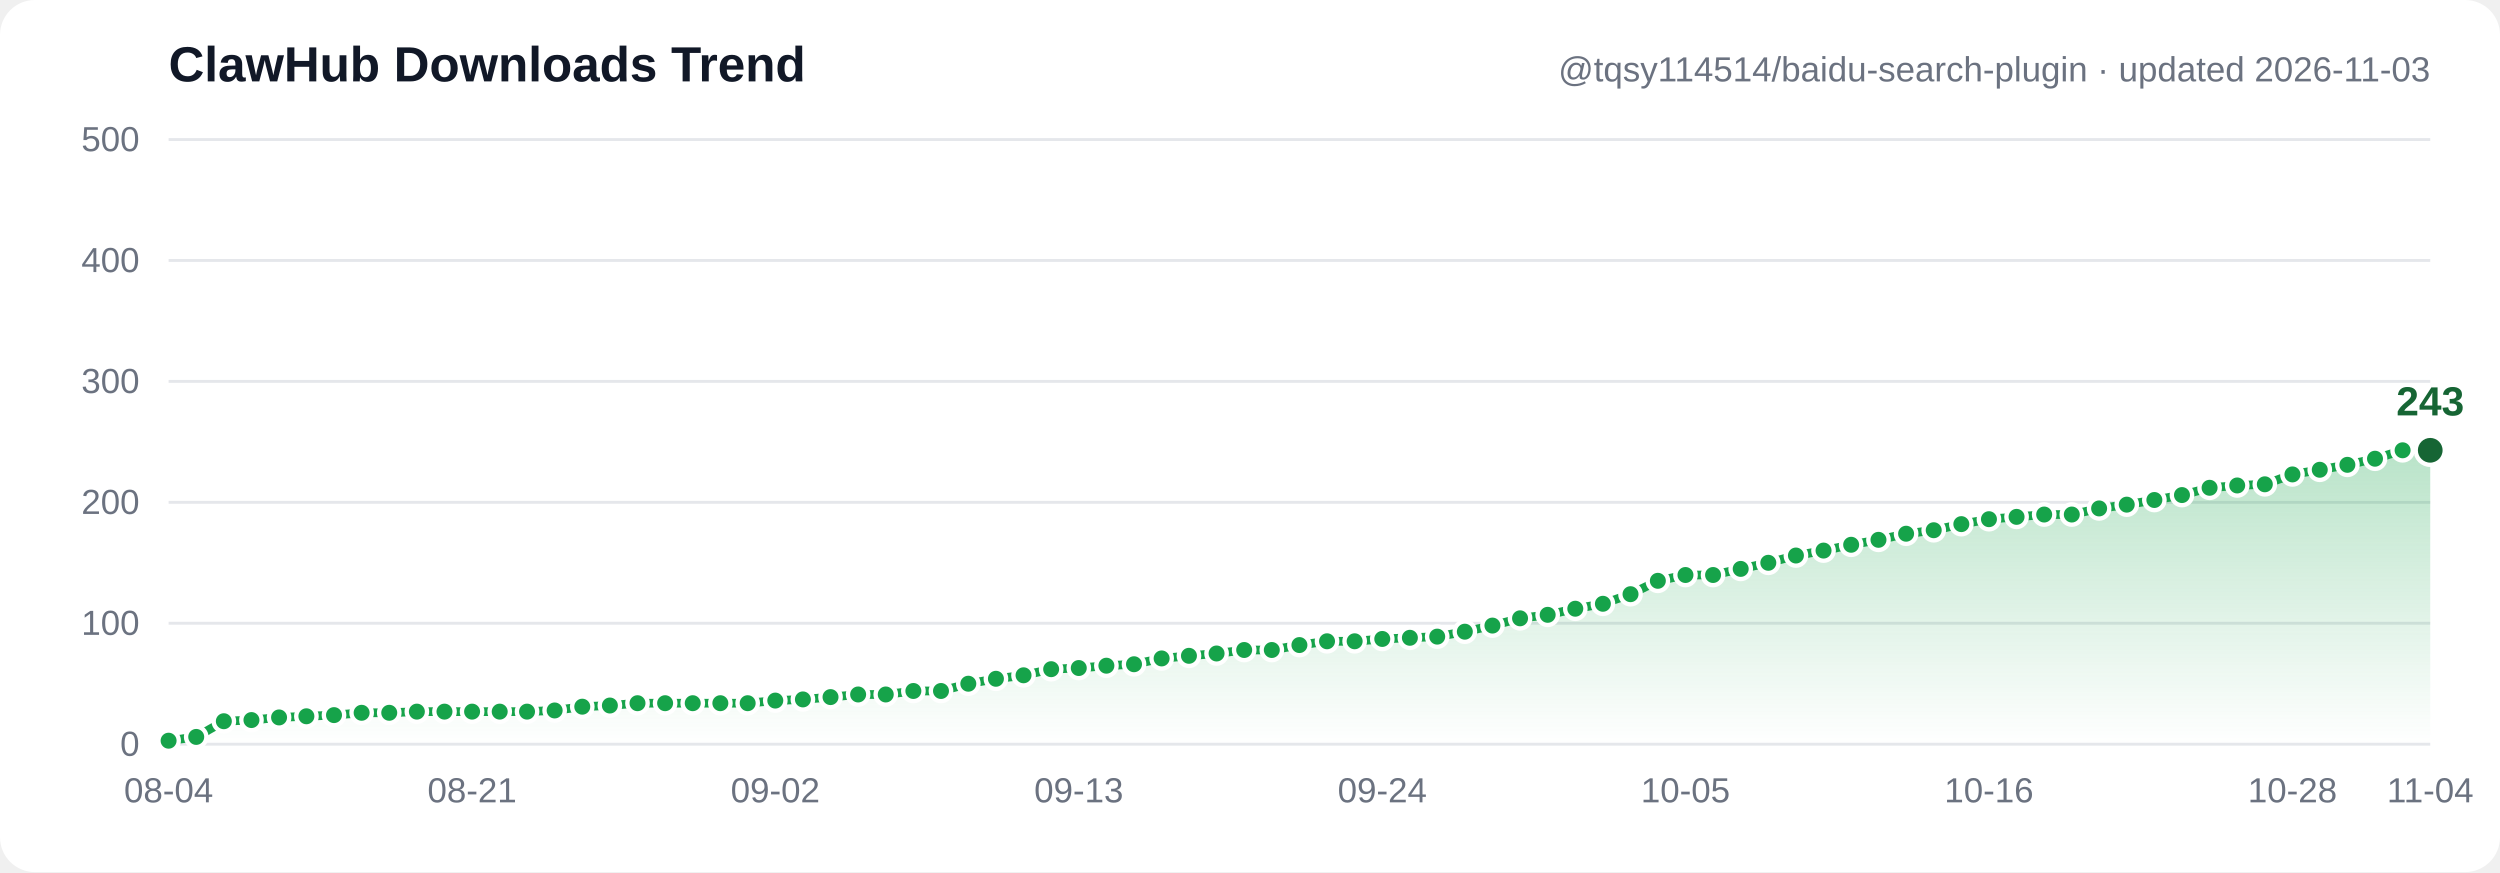
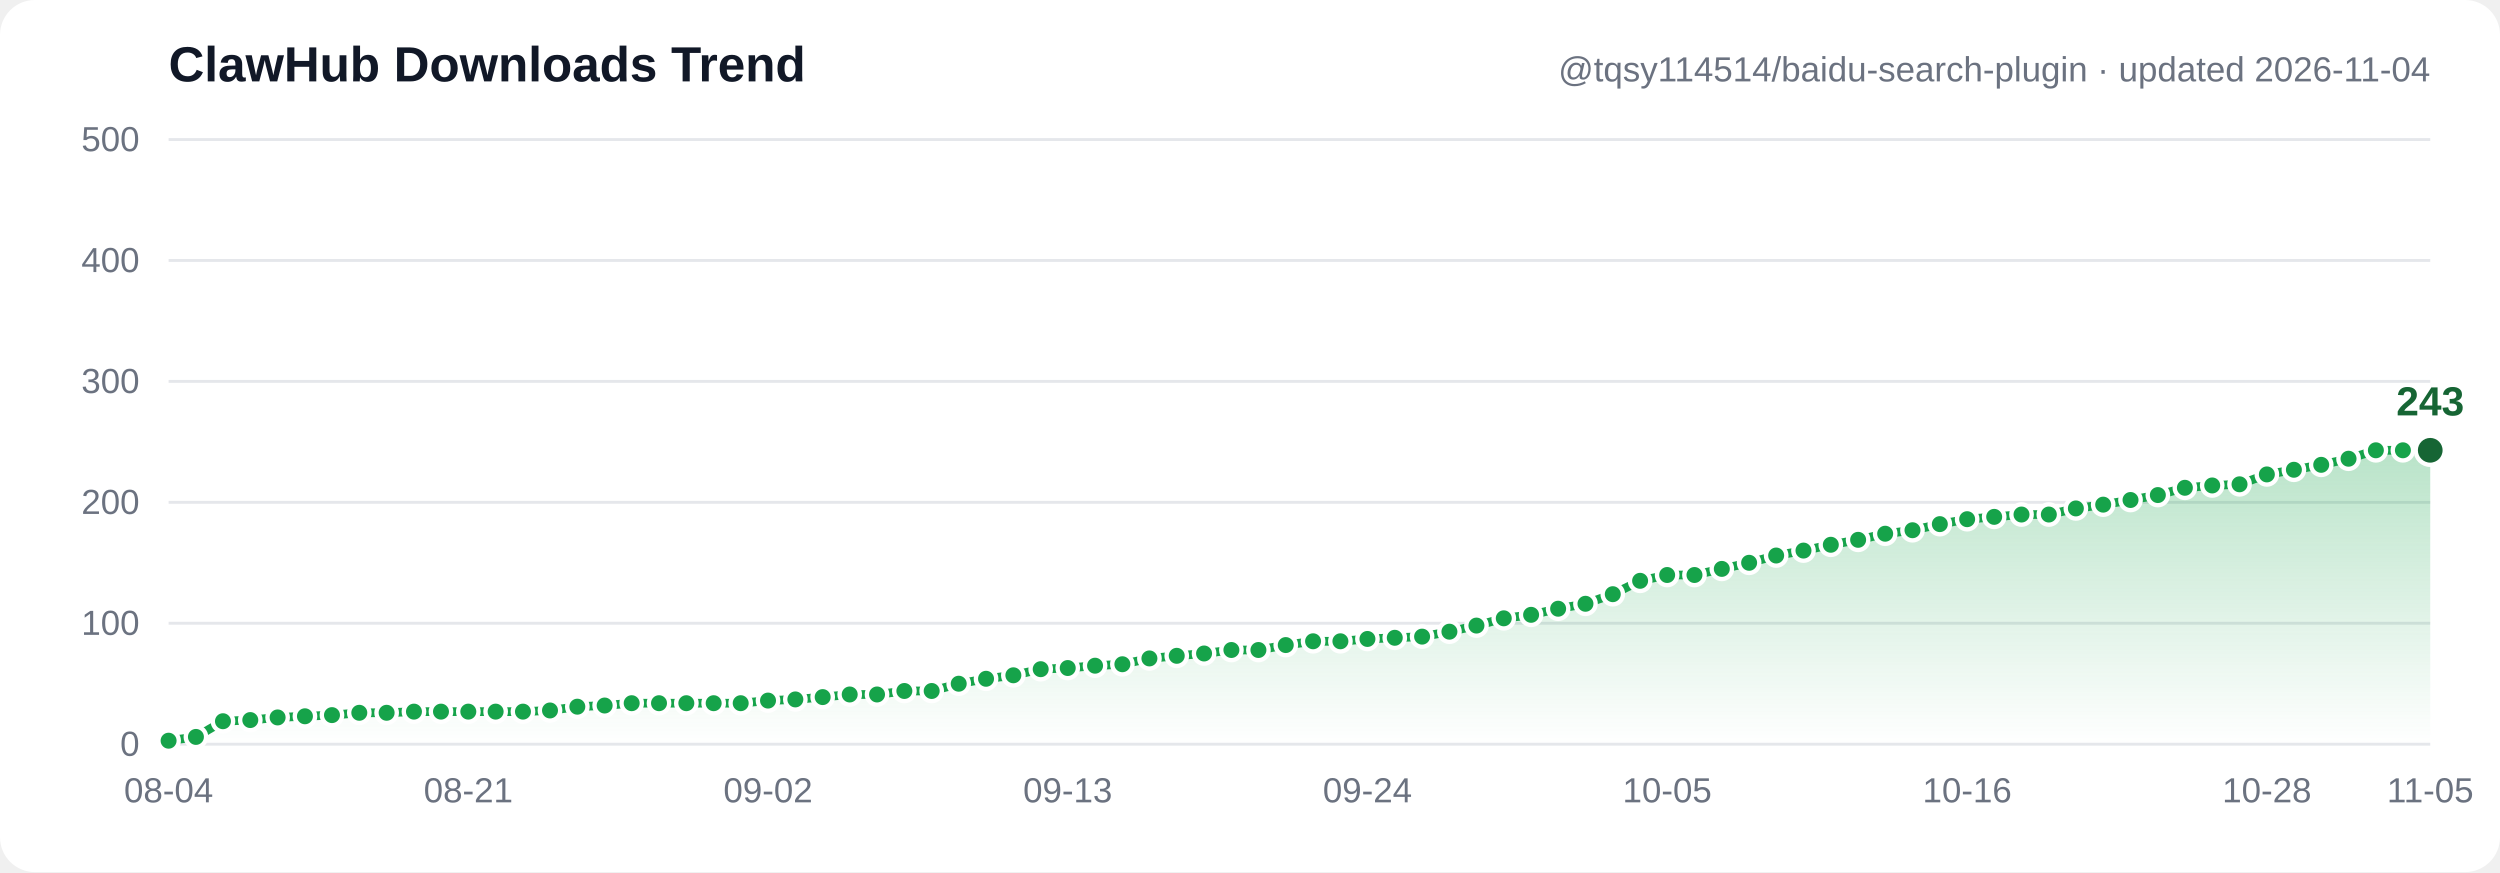
- <svg xmlns="http://www.w3.org/2000/svg" width="860" height="300" viewBox="0 0 860 300" font-family="Segoe UI, Arial, sans-serif" role="img" aria-label="ClawHub downloads trend: 3, 6, 19, 20, 22, 23, 24, 26, 26, 27, 27, 27, 27, 27, 28, 31, 32, 34, 34, 34, 34, 34, 36, 37, 39, 41, 41, 44, 44, 50, 54, 57, 62, 63, 65, 66, 71, 73, 75, 78, 78, 82, 85, 85, 87, 88, 89, 93, 98, 104, 107, 112, 116, 124, 135, 140, 140, 145, 150, 156, 160, 165, 169, 174, 177, 182, 186, 188, 190, 190, 195, 198, 202, 206, 212, 214, 215, 223, 227, 231, 236, 243, 243">
+ <svg xmlns="http://www.w3.org/2000/svg" width="860" height="300" viewBox="0 0 860 300" font-family="Segoe UI, Arial, sans-serif" role="img" aria-label="ClawHub downloads trend: 3, 6, 19, 20, 22, 23, 24, 26, 26, 27, 27, 27, 27, 27, 28, 31, 32, 34, 34, 34, 34, 34, 36, 37, 39, 41, 41, 44, 44, 50, 54, 57, 62, 63, 65, 66, 71, 73, 75, 78, 78, 82, 85, 85, 87, 88, 89, 93, 98, 104, 107, 112, 116, 124, 135, 140, 140, 145, 150, 156, 160, 165, 169, 174, 177, 182, 186, 188, 190, 190, 195, 198, 202, 206, 212, 214, 215, 223, 227, 231, 236, 243, 243, 243">
  <defs>
    <linearGradient id="grad" x1="0" y1="0" x2="0" y2="1">
      <stop offset="0%" stop-color="#16a34a" stop-opacity="0.30" />
      <stop offset="100%" stop-color="#16a34a" stop-opacity="0" />
    </linearGradient>
  </defs>
  <rect width="860" height="300" fill="#ffffff" rx="12" />
  <line x1="58" y1="256.0" x2="836" y2="256.0" stroke="#e5e7eb" stroke-width="1" />
  <text x="48" y="260.0" text-anchor="end" font-size="12" fill="#6b7280">0</text>
  <line x1="58" y1="214.4" x2="836" y2="214.4" stroke="#e5e7eb" stroke-width="1" />
  <text x="48" y="218.4" text-anchor="end" font-size="12" fill="#6b7280">100</text>
  <line x1="58" y1="172.8" x2="836" y2="172.8" stroke="#e5e7eb" stroke-width="1" />
  <text x="48" y="176.8" text-anchor="end" font-size="12" fill="#6b7280">200</text>
  <line x1="58" y1="131.2" x2="836" y2="131.2" stroke="#e5e7eb" stroke-width="1" />
  <text x="48" y="135.2" text-anchor="end" font-size="12" fill="#6b7280">300</text>
  <line x1="58" y1="89.6" x2="836" y2="89.6" stroke="#e5e7eb" stroke-width="1" />
  <text x="48" y="93.6" text-anchor="end" font-size="12" fill="#6b7280">400</text>
  <line x1="58" y1="48.0" x2="836" y2="48.0" stroke="#e5e7eb" stroke-width="1" />
  <text x="48" y="52.0" text-anchor="end" font-size="12" fill="#6b7280">500</text>
-   <path d="M 58.0,254.8 67.5,253.5 77.0,248.1 86.5,247.7 96.0,246.8 105.4,246.4 114.9,246.0 124.4,245.2 133.9,245.2 143.4,244.8 152.9,244.8 162.4,244.8 171.9,244.8 181.3,244.8 190.8,244.4 200.3,243.1 209.8,242.7 219.3,241.9 228.8,241.9 238.3,241.9 247.8,241.9 257.2,241.9 266.7,241.0 276.2,240.6 285.7,239.8 295.2,238.9 304.7,238.9 314.2,237.7 323.7,237.7 333.1,235.2 342.6,233.5 352.1,232.3 361.6,230.2 371.1,229.8 380.6,229.0 390.1,228.5 399.6,226.5 409.0,225.6 418.5,224.8 428.0,223.6 437.5,223.6 447.0,221.9 456.5,220.6 466.0,220.6 475.5,219.8 485.0,219.4 494.4,219.0 503.9,217.3 513.4,215.2 522.9,212.7 532.4,211.5 541.9,209.4 551.4,207.7 560.9,204.4 570.3,199.8 579.8,197.8 589.3,197.8 598.8,195.7 608.3,193.6 617.8,191.1 627.3,189.4 636.8,187.4 646.2,185.7 655.7,183.6 665.2,182.4 674.7,180.3 684.2,178.6 693.7,177.8 703.2,177.0 712.7,177.0 722.1,174.9 731.6,173.6 741.1,172.0 750.6,170.3 760.1,167.8 769.6,167.0 779.1,166.6 788.6,163.2 798.0,161.6 807.5,159.9 817.0,157.8 826.5,154.9 836.0,154.9 L 836.0,256.0 L 58.0,256.0 Z" fill="url(#grad)" />
-   <polyline points="58.0,254.8 67.5,253.5 77.0,248.1 86.5,247.7 96.0,246.8 105.4,246.4 114.9,246.0 124.4,245.2 133.9,245.2 143.4,244.8 152.9,244.8 162.4,244.8 171.9,244.8 181.3,244.8 190.8,244.4 200.3,243.1 209.8,242.7 219.3,241.9 228.8,241.9 238.3,241.9 247.8,241.9 257.2,241.9 266.7,241.0 276.2,240.6 285.7,239.8 295.2,238.9 304.7,238.9 314.2,237.7 323.7,237.7 333.1,235.2 342.6,233.5 352.1,232.3 361.6,230.2 371.1,229.8 380.6,229.0 390.1,228.5 399.6,226.5 409.0,225.6 418.5,224.8 428.0,223.6 437.5,223.6 447.0,221.9 456.5,220.6 466.0,220.6 475.5,219.8 485.0,219.4 494.4,219.0 503.9,217.3 513.4,215.2 522.9,212.7 532.4,211.5 541.9,209.4 551.4,207.7 560.9,204.4 570.3,199.8 579.8,197.8 589.3,197.8 598.8,195.7 608.3,193.6 617.8,191.1 627.3,189.4 636.8,187.4 646.2,185.7 655.7,183.6 665.2,182.4 674.7,180.3 684.2,178.6 693.7,177.8 703.2,177.0 712.7,177.0 722.1,174.9 731.6,173.6 741.1,172.0 750.6,170.3 760.1,167.8 769.6,167.0 779.1,166.6 788.6,163.2 798.0,161.6 807.5,159.9 817.0,157.8 826.5,154.9 836.0,154.9" fill="none" stroke="#16a34a" stroke-width="3" stroke-linecap="round" stroke-linejoin="round" />
+   <path d="M 58.0,254.8 67.4,253.5 76.7,248.1 86.1,247.7 95.5,246.8 104.9,246.4 114.2,246.0 123.6,245.2 133.0,245.2 142.4,244.8 151.7,244.8 161.1,244.8 170.5,244.8 179.9,244.8 189.2,244.4 198.6,243.1 208.0,242.7 217.3,241.9 226.7,241.9 236.1,241.9 245.5,241.9 254.8,241.9 264.2,241.0 273.6,240.6 283.0,239.8 292.3,238.9 301.7,238.9 311.1,237.7 320.5,237.7 329.8,235.2 339.2,233.5 348.6,232.3 358.0,230.2 367.3,229.8 376.7,229.0 386.1,228.5 395.4,226.5 404.8,225.6 414.2,224.8 423.6,223.6 432.9,223.6 442.3,221.9 451.7,220.6 461.1,220.6 470.4,219.8 479.8,219.4 489.2,219.0 498.6,217.3 507.9,215.2 517.3,212.7 526.7,211.5 536.0,209.4 545.4,207.7 554.8,204.4 564.2,199.8 573.5,197.8 582.9,197.8 592.3,195.7 601.7,193.6 611.0,191.1 620.4,189.4 629.8,187.4 639.2,185.7 648.5,183.6 657.9,182.4 667.3,180.3 676.7,178.6 686.0,177.8 695.4,177.0 704.8,177.0 714.1,174.9 723.5,173.6 732.9,172.0 742.3,170.3 751.6,167.8 761.0,167.0 770.4,166.6 779.8,163.2 789.1,161.6 798.5,159.9 807.9,157.8 817.3,154.9 826.6,154.9 836.0,154.9 L 836.0,256.0 L 58.0,256.0 Z" fill="url(#grad)" />
+   <polyline points="58.0,254.8 67.4,253.5 76.7,248.1 86.1,247.7 95.5,246.8 104.9,246.4 114.2,246.0 123.6,245.2 133.0,245.2 142.4,244.8 151.7,244.8 161.1,244.8 170.5,244.8 179.9,244.8 189.2,244.4 198.6,243.1 208.0,242.7 217.3,241.9 226.7,241.9 236.1,241.9 245.5,241.9 254.8,241.9 264.2,241.0 273.6,240.6 283.0,239.8 292.3,238.9 301.7,238.9 311.1,237.7 320.5,237.7 329.8,235.2 339.2,233.5 348.6,232.3 358.0,230.2 367.3,229.8 376.7,229.0 386.1,228.5 395.4,226.5 404.8,225.6 414.2,224.8 423.6,223.6 432.9,223.6 442.3,221.9 451.7,220.6 461.1,220.6 470.4,219.8 479.8,219.4 489.2,219.0 498.6,217.3 507.9,215.2 517.3,212.7 526.7,211.5 536.0,209.4 545.4,207.7 554.8,204.4 564.2,199.8 573.5,197.8 582.9,197.8 592.3,195.7 601.7,193.6 611.0,191.1 620.4,189.4 629.8,187.4 639.2,185.7 648.5,183.6 657.9,182.4 667.3,180.3 676.7,178.6 686.0,177.8 695.4,177.0 704.8,177.0 714.1,174.9 723.5,173.6 732.9,172.0 742.3,170.3 751.6,167.8 761.0,167.0 770.4,166.6 779.8,163.2 789.1,161.6 798.5,159.9 807.9,157.8 817.3,154.9 826.6,154.9 836.0,154.9" fill="none" stroke="#16a34a" stroke-width="3" stroke-linecap="round" stroke-linejoin="round" />
  <circle cx="58.0" cy="254.8" r="3.5" fill="#16a34a" stroke="#ffffff" stroke-width="1.5" />
-   <circle cx="67.5" cy="253.5" r="3.5" fill="#16a34a" stroke="#ffffff" stroke-width="1.5" />
-   <circle cx="77.0" cy="248.1" r="3.5" fill="#16a34a" stroke="#ffffff" stroke-width="1.5" />
-   <circle cx="86.5" cy="247.7" r="3.5" fill="#16a34a" stroke="#ffffff" stroke-width="1.5" />
-   <circle cx="96.0" cy="246.8" r="3.5" fill="#16a34a" stroke="#ffffff" stroke-width="1.5" />
-   <circle cx="105.4" cy="246.4" r="3.5" fill="#16a34a" stroke="#ffffff" stroke-width="1.5" />
-   <circle cx="114.9" cy="246.0" r="3.5" fill="#16a34a" stroke="#ffffff" stroke-width="1.5" />
-   <circle cx="124.4" cy="245.2" r="3.5" fill="#16a34a" stroke="#ffffff" stroke-width="1.5" />
-   <circle cx="133.9" cy="245.2" r="3.5" fill="#16a34a" stroke="#ffffff" stroke-width="1.5" />
-   <circle cx="143.4" cy="244.8" r="3.5" fill="#16a34a" stroke="#ffffff" stroke-width="1.5" />
-   <circle cx="152.9" cy="244.8" r="3.5" fill="#16a34a" stroke="#ffffff" stroke-width="1.5" />
-   <circle cx="162.4" cy="244.8" r="3.5" fill="#16a34a" stroke="#ffffff" stroke-width="1.5" />
-   <circle cx="171.9" cy="244.8" r="3.5" fill="#16a34a" stroke="#ffffff" stroke-width="1.5" />
-   <circle cx="181.3" cy="244.8" r="3.5" fill="#16a34a" stroke="#ffffff" stroke-width="1.5" />
-   <circle cx="190.8" cy="244.4" r="3.5" fill="#16a34a" stroke="#ffffff" stroke-width="1.5" />
-   <circle cx="200.3" cy="243.1" r="3.5" fill="#16a34a" stroke="#ffffff" stroke-width="1.5" />
-   <circle cx="209.8" cy="242.7" r="3.5" fill="#16a34a" stroke="#ffffff" stroke-width="1.5" />
-   <circle cx="219.3" cy="241.9" r="3.5" fill="#16a34a" stroke="#ffffff" stroke-width="1.5" />
-   <circle cx="228.8" cy="241.9" r="3.5" fill="#16a34a" stroke="#ffffff" stroke-width="1.5" />
-   <circle cx="238.3" cy="241.9" r="3.5" fill="#16a34a" stroke="#ffffff" stroke-width="1.5" />
-   <circle cx="247.8" cy="241.9" r="3.5" fill="#16a34a" stroke="#ffffff" stroke-width="1.5" />
-   <circle cx="257.2" cy="241.9" r="3.5" fill="#16a34a" stroke="#ffffff" stroke-width="1.5" />
-   <circle cx="266.7" cy="241.0" r="3.5" fill="#16a34a" stroke="#ffffff" stroke-width="1.5" />
-   <circle cx="276.2" cy="240.6" r="3.5" fill="#16a34a" stroke="#ffffff" stroke-width="1.5" />
-   <circle cx="285.7" cy="239.8" r="3.5" fill="#16a34a" stroke="#ffffff" stroke-width="1.5" />
-   <circle cx="295.2" cy="238.9" r="3.5" fill="#16a34a" stroke="#ffffff" stroke-width="1.5" />
-   <circle cx="304.7" cy="238.9" r="3.5" fill="#16a34a" stroke="#ffffff" stroke-width="1.5" />
-   <circle cx="314.2" cy="237.7" r="3.5" fill="#16a34a" stroke="#ffffff" stroke-width="1.5" />
-   <circle cx="323.7" cy="237.7" r="3.5" fill="#16a34a" stroke="#ffffff" stroke-width="1.5" />
-   <circle cx="333.1" cy="235.2" r="3.5" fill="#16a34a" stroke="#ffffff" stroke-width="1.5" />
-   <circle cx="342.6" cy="233.5" r="3.5" fill="#16a34a" stroke="#ffffff" stroke-width="1.5" />
-   <circle cx="352.1" cy="232.3" r="3.5" fill="#16a34a" stroke="#ffffff" stroke-width="1.5" />
-   <circle cx="361.6" cy="230.2" r="3.5" fill="#16a34a" stroke="#ffffff" stroke-width="1.5" />
-   <circle cx="371.1" cy="229.8" r="3.5" fill="#16a34a" stroke="#ffffff" stroke-width="1.5" />
-   <circle cx="380.6" cy="229.0" r="3.5" fill="#16a34a" stroke="#ffffff" stroke-width="1.5" />
-   <circle cx="390.1" cy="228.5" r="3.5" fill="#16a34a" stroke="#ffffff" stroke-width="1.5" />
-   <circle cx="399.6" cy="226.5" r="3.5" fill="#16a34a" stroke="#ffffff" stroke-width="1.5" />
-   <circle cx="409.0" cy="225.6" r="3.5" fill="#16a34a" stroke="#ffffff" stroke-width="1.5" />
-   <circle cx="418.5" cy="224.8" r="3.5" fill="#16a34a" stroke="#ffffff" stroke-width="1.5" />
-   <circle cx="428.0" cy="223.6" r="3.5" fill="#16a34a" stroke="#ffffff" stroke-width="1.5" />
-   <circle cx="437.5" cy="223.6" r="3.5" fill="#16a34a" stroke="#ffffff" stroke-width="1.5" />
-   <circle cx="447.0" cy="221.9" r="3.5" fill="#16a34a" stroke="#ffffff" stroke-width="1.5" />
-   <circle cx="456.5" cy="220.6" r="3.5" fill="#16a34a" stroke="#ffffff" stroke-width="1.5" />
-   <circle cx="466.0" cy="220.6" r="3.5" fill="#16a34a" stroke="#ffffff" stroke-width="1.5" />
-   <circle cx="475.5" cy="219.8" r="3.5" fill="#16a34a" stroke="#ffffff" stroke-width="1.5" />
-   <circle cx="485.0" cy="219.4" r="3.5" fill="#16a34a" stroke="#ffffff" stroke-width="1.5" />
-   <circle cx="494.4" cy="219.0" r="3.5" fill="#16a34a" stroke="#ffffff" stroke-width="1.5" />
-   <circle cx="503.9" cy="217.3" r="3.5" fill="#16a34a" stroke="#ffffff" stroke-width="1.5" />
-   <circle cx="513.4" cy="215.2" r="3.5" fill="#16a34a" stroke="#ffffff" stroke-width="1.5" />
-   <circle cx="522.9" cy="212.7" r="3.5" fill="#16a34a" stroke="#ffffff" stroke-width="1.5" />
-   <circle cx="532.4" cy="211.5" r="3.5" fill="#16a34a" stroke="#ffffff" stroke-width="1.5" />
-   <circle cx="541.9" cy="209.4" r="3.5" fill="#16a34a" stroke="#ffffff" stroke-width="1.5" />
-   <circle cx="551.4" cy="207.7" r="3.5" fill="#16a34a" stroke="#ffffff" stroke-width="1.5" />
-   <circle cx="560.9" cy="204.4" r="3.5" fill="#16a34a" stroke="#ffffff" stroke-width="1.5" />
-   <circle cx="570.3" cy="199.8" r="3.5" fill="#16a34a" stroke="#ffffff" stroke-width="1.5" />
-   <circle cx="579.8" cy="197.8" r="3.5" fill="#16a34a" stroke="#ffffff" stroke-width="1.5" />
-   <circle cx="589.3" cy="197.8" r="3.5" fill="#16a34a" stroke="#ffffff" stroke-width="1.5" />
-   <circle cx="598.8" cy="195.7" r="3.5" fill="#16a34a" stroke="#ffffff" stroke-width="1.5" />
-   <circle cx="608.3" cy="193.6" r="3.5" fill="#16a34a" stroke="#ffffff" stroke-width="1.5" />
-   <circle cx="617.8" cy="191.1" r="3.5" fill="#16a34a" stroke="#ffffff" stroke-width="1.5" />
-   <circle cx="627.3" cy="189.4" r="3.5" fill="#16a34a" stroke="#ffffff" stroke-width="1.5" />
-   <circle cx="636.8" cy="187.4" r="3.5" fill="#16a34a" stroke="#ffffff" stroke-width="1.5" />
-   <circle cx="646.2" cy="185.7" r="3.5" fill="#16a34a" stroke="#ffffff" stroke-width="1.5" />
-   <circle cx="655.7" cy="183.6" r="3.5" fill="#16a34a" stroke="#ffffff" stroke-width="1.5" />
-   <circle cx="665.2" cy="182.4" r="3.5" fill="#16a34a" stroke="#ffffff" stroke-width="1.5" />
-   <circle cx="674.7" cy="180.3" r="3.5" fill="#16a34a" stroke="#ffffff" stroke-width="1.5" />
-   <circle cx="684.2" cy="178.6" r="3.5" fill="#16a34a" stroke="#ffffff" stroke-width="1.5" />
-   <circle cx="693.7" cy="177.8" r="3.5" fill="#16a34a" stroke="#ffffff" stroke-width="1.5" />
-   <circle cx="703.2" cy="177.0" r="3.5" fill="#16a34a" stroke="#ffffff" stroke-width="1.5" />
-   <circle cx="712.7" cy="177.0" r="3.5" fill="#16a34a" stroke="#ffffff" stroke-width="1.5" />
-   <circle cx="722.1" cy="174.9" r="3.5" fill="#16a34a" stroke="#ffffff" stroke-width="1.5" />
-   <circle cx="731.6" cy="173.6" r="3.5" fill="#16a34a" stroke="#ffffff" stroke-width="1.5" />
-   <circle cx="741.1" cy="172.0" r="3.5" fill="#16a34a" stroke="#ffffff" stroke-width="1.5" />
-   <circle cx="750.6" cy="170.3" r="3.5" fill="#16a34a" stroke="#ffffff" stroke-width="1.5" />
-   <circle cx="760.1" cy="167.8" r="3.5" fill="#16a34a" stroke="#ffffff" stroke-width="1.5" />
-   <circle cx="769.6" cy="167.0" r="3.5" fill="#16a34a" stroke="#ffffff" stroke-width="1.5" />
-   <circle cx="779.1" cy="166.6" r="3.5" fill="#16a34a" stroke="#ffffff" stroke-width="1.5" />
-   <circle cx="788.6" cy="163.2" r="3.5" fill="#16a34a" stroke="#ffffff" stroke-width="1.5" />
-   <circle cx="798.0" cy="161.6" r="3.5" fill="#16a34a" stroke="#ffffff" stroke-width="1.5" />
-   <circle cx="807.5" cy="159.9" r="3.5" fill="#16a34a" stroke="#ffffff" stroke-width="1.5" />
-   <circle cx="817.0" cy="157.8" r="3.5" fill="#16a34a" stroke="#ffffff" stroke-width="1.5" />
-   <circle cx="826.5" cy="154.9" r="3.5" fill="#16a34a" stroke="#ffffff" stroke-width="1.5" />
+   <circle cx="67.4" cy="253.5" r="3.5" fill="#16a34a" stroke="#ffffff" stroke-width="1.5" />
+   <circle cx="76.7" cy="248.1" r="3.5" fill="#16a34a" stroke="#ffffff" stroke-width="1.5" />
+   <circle cx="86.1" cy="247.7" r="3.5" fill="#16a34a" stroke="#ffffff" stroke-width="1.5" />
+   <circle cx="95.5" cy="246.8" r="3.5" fill="#16a34a" stroke="#ffffff" stroke-width="1.5" />
+   <circle cx="104.9" cy="246.4" r="3.5" fill="#16a34a" stroke="#ffffff" stroke-width="1.5" />
+   <circle cx="114.2" cy="246.0" r="3.5" fill="#16a34a" stroke="#ffffff" stroke-width="1.5" />
+   <circle cx="123.6" cy="245.2" r="3.5" fill="#16a34a" stroke="#ffffff" stroke-width="1.5" />
+   <circle cx="133.0" cy="245.2" r="3.5" fill="#16a34a" stroke="#ffffff" stroke-width="1.5" />
+   <circle cx="142.4" cy="244.8" r="3.5" fill="#16a34a" stroke="#ffffff" stroke-width="1.5" />
+   <circle cx="151.7" cy="244.8" r="3.5" fill="#16a34a" stroke="#ffffff" stroke-width="1.5" />
+   <circle cx="161.1" cy="244.8" r="3.5" fill="#16a34a" stroke="#ffffff" stroke-width="1.5" />
+   <circle cx="170.5" cy="244.8" r="3.5" fill="#16a34a" stroke="#ffffff" stroke-width="1.5" />
+   <circle cx="179.9" cy="244.8" r="3.5" fill="#16a34a" stroke="#ffffff" stroke-width="1.5" />
+   <circle cx="189.2" cy="244.4" r="3.5" fill="#16a34a" stroke="#ffffff" stroke-width="1.5" />
+   <circle cx="198.6" cy="243.1" r="3.5" fill="#16a34a" stroke="#ffffff" stroke-width="1.5" />
+   <circle cx="208.0" cy="242.7" r="3.5" fill="#16a34a" stroke="#ffffff" stroke-width="1.5" />
+   <circle cx="217.3" cy="241.9" r="3.5" fill="#16a34a" stroke="#ffffff" stroke-width="1.5" />
+   <circle cx="226.7" cy="241.9" r="3.5" fill="#16a34a" stroke="#ffffff" stroke-width="1.5" />
+   <circle cx="236.1" cy="241.9" r="3.5" fill="#16a34a" stroke="#ffffff" stroke-width="1.5" />
+   <circle cx="245.5" cy="241.9" r="3.5" fill="#16a34a" stroke="#ffffff" stroke-width="1.5" />
+   <circle cx="254.8" cy="241.9" r="3.5" fill="#16a34a" stroke="#ffffff" stroke-width="1.5" />
+   <circle cx="264.2" cy="241.0" r="3.5" fill="#16a34a" stroke="#ffffff" stroke-width="1.5" />
+   <circle cx="273.6" cy="240.6" r="3.5" fill="#16a34a" stroke="#ffffff" stroke-width="1.5" />
+   <circle cx="283.0" cy="239.8" r="3.5" fill="#16a34a" stroke="#ffffff" stroke-width="1.5" />
+   <circle cx="292.3" cy="238.9" r="3.5" fill="#16a34a" stroke="#ffffff" stroke-width="1.5" />
+   <circle cx="301.7" cy="238.9" r="3.5" fill="#16a34a" stroke="#ffffff" stroke-width="1.5" />
+   <circle cx="311.1" cy="237.7" r="3.5" fill="#16a34a" stroke="#ffffff" stroke-width="1.5" />
+   <circle cx="320.5" cy="237.7" r="3.5" fill="#16a34a" stroke="#ffffff" stroke-width="1.5" />
+   <circle cx="329.8" cy="235.2" r="3.5" fill="#16a34a" stroke="#ffffff" stroke-width="1.5" />
+   <circle cx="339.2" cy="233.5" r="3.5" fill="#16a34a" stroke="#ffffff" stroke-width="1.5" />
+   <circle cx="348.6" cy="232.3" r="3.5" fill="#16a34a" stroke="#ffffff" stroke-width="1.5" />
+   <circle cx="358.0" cy="230.2" r="3.5" fill="#16a34a" stroke="#ffffff" stroke-width="1.5" />
+   <circle cx="367.3" cy="229.8" r="3.5" fill="#16a34a" stroke="#ffffff" stroke-width="1.5" />
+   <circle cx="376.7" cy="229.0" r="3.5" fill="#16a34a" stroke="#ffffff" stroke-width="1.5" />
+   <circle cx="386.1" cy="228.5" r="3.5" fill="#16a34a" stroke="#ffffff" stroke-width="1.5" />
+   <circle cx="395.4" cy="226.5" r="3.5" fill="#16a34a" stroke="#ffffff" stroke-width="1.5" />
+   <circle cx="404.8" cy="225.6" r="3.5" fill="#16a34a" stroke="#ffffff" stroke-width="1.5" />
+   <circle cx="414.2" cy="224.8" r="3.5" fill="#16a34a" stroke="#ffffff" stroke-width="1.5" />
+   <circle cx="423.6" cy="223.6" r="3.5" fill="#16a34a" stroke="#ffffff" stroke-width="1.5" />
+   <circle cx="432.9" cy="223.6" r="3.5" fill="#16a34a" stroke="#ffffff" stroke-width="1.5" />
+   <circle cx="442.3" cy="221.9" r="3.5" fill="#16a34a" stroke="#ffffff" stroke-width="1.5" />
+   <circle cx="451.7" cy="220.6" r="3.5" fill="#16a34a" stroke="#ffffff" stroke-width="1.5" />
+   <circle cx="461.1" cy="220.6" r="3.5" fill="#16a34a" stroke="#ffffff" stroke-width="1.5" />
+   <circle cx="470.4" cy="219.8" r="3.5" fill="#16a34a" stroke="#ffffff" stroke-width="1.5" />
+   <circle cx="479.8" cy="219.4" r="3.5" fill="#16a34a" stroke="#ffffff" stroke-width="1.5" />
+   <circle cx="489.2" cy="219.0" r="3.5" fill="#16a34a" stroke="#ffffff" stroke-width="1.5" />
+   <circle cx="498.6" cy="217.3" r="3.5" fill="#16a34a" stroke="#ffffff" stroke-width="1.5" />
+   <circle cx="507.9" cy="215.2" r="3.5" fill="#16a34a" stroke="#ffffff" stroke-width="1.5" />
+   <circle cx="517.3" cy="212.7" r="3.5" fill="#16a34a" stroke="#ffffff" stroke-width="1.5" />
+   <circle cx="526.7" cy="211.5" r="3.5" fill="#16a34a" stroke="#ffffff" stroke-width="1.5" />
+   <circle cx="536.0" cy="209.4" r="3.5" fill="#16a34a" stroke="#ffffff" stroke-width="1.5" />
+   <circle cx="545.4" cy="207.7" r="3.5" fill="#16a34a" stroke="#ffffff" stroke-width="1.5" />
+   <circle cx="554.8" cy="204.4" r="3.5" fill="#16a34a" stroke="#ffffff" stroke-width="1.5" />
+   <circle cx="564.2" cy="199.8" r="3.5" fill="#16a34a" stroke="#ffffff" stroke-width="1.5" />
+   <circle cx="573.5" cy="197.8" r="3.5" fill="#16a34a" stroke="#ffffff" stroke-width="1.5" />
+   <circle cx="582.9" cy="197.8" r="3.5" fill="#16a34a" stroke="#ffffff" stroke-width="1.5" />
+   <circle cx="592.3" cy="195.7" r="3.5" fill="#16a34a" stroke="#ffffff" stroke-width="1.5" />
+   <circle cx="601.7" cy="193.6" r="3.5" fill="#16a34a" stroke="#ffffff" stroke-width="1.5" />
+   <circle cx="611.0" cy="191.1" r="3.5" fill="#16a34a" stroke="#ffffff" stroke-width="1.5" />
+   <circle cx="620.4" cy="189.4" r="3.5" fill="#16a34a" stroke="#ffffff" stroke-width="1.5" />
+   <circle cx="629.8" cy="187.4" r="3.5" fill="#16a34a" stroke="#ffffff" stroke-width="1.5" />
+   <circle cx="639.2" cy="185.7" r="3.5" fill="#16a34a" stroke="#ffffff" stroke-width="1.5" />
+   <circle cx="648.5" cy="183.6" r="3.5" fill="#16a34a" stroke="#ffffff" stroke-width="1.5" />
+   <circle cx="657.9" cy="182.4" r="3.5" fill="#16a34a" stroke="#ffffff" stroke-width="1.5" />
+   <circle cx="667.3" cy="180.3" r="3.5" fill="#16a34a" stroke="#ffffff" stroke-width="1.5" />
+   <circle cx="676.7" cy="178.6" r="3.5" fill="#16a34a" stroke="#ffffff" stroke-width="1.5" />
+   <circle cx="686.0" cy="177.8" r="3.5" fill="#16a34a" stroke="#ffffff" stroke-width="1.5" />
+   <circle cx="695.4" cy="177.0" r="3.5" fill="#16a34a" stroke="#ffffff" stroke-width="1.5" />
+   <circle cx="704.8" cy="177.0" r="3.5" fill="#16a34a" stroke="#ffffff" stroke-width="1.5" />
+   <circle cx="714.1" cy="174.9" r="3.5" fill="#16a34a" stroke="#ffffff" stroke-width="1.5" />
+   <circle cx="723.5" cy="173.6" r="3.5" fill="#16a34a" stroke="#ffffff" stroke-width="1.5" />
+   <circle cx="732.9" cy="172.0" r="3.5" fill="#16a34a" stroke="#ffffff" stroke-width="1.5" />
+   <circle cx="742.3" cy="170.3" r="3.5" fill="#16a34a" stroke="#ffffff" stroke-width="1.5" />
+   <circle cx="751.6" cy="167.8" r="3.5" fill="#16a34a" stroke="#ffffff" stroke-width="1.5" />
+   <circle cx="761.0" cy="167.0" r="3.5" fill="#16a34a" stroke="#ffffff" stroke-width="1.5" />
+   <circle cx="770.4" cy="166.6" r="3.5" fill="#16a34a" stroke="#ffffff" stroke-width="1.5" />
+   <circle cx="779.8" cy="163.2" r="3.5" fill="#16a34a" stroke="#ffffff" stroke-width="1.5" />
+   <circle cx="789.1" cy="161.6" r="3.5" fill="#16a34a" stroke="#ffffff" stroke-width="1.5" />
+   <circle cx="798.5" cy="159.9" r="3.5" fill="#16a34a" stroke="#ffffff" stroke-width="1.5" />
+   <circle cx="807.9" cy="157.8" r="3.5" fill="#16a34a" stroke="#ffffff" stroke-width="1.5" />
+   <circle cx="817.3" cy="154.9" r="3.5" fill="#16a34a" stroke="#ffffff" stroke-width="1.5" />
+   <circle cx="826.6" cy="154.9" r="3.5" fill="#16a34a" stroke="#ffffff" stroke-width="1.5" />
  <circle cx="836.0" cy="154.9" r="5" fill="#166534" stroke="#ffffff" stroke-width="1.5" />
  <text x="836.0" y="142.9" text-anchor="middle" font-size="14" font-weight="bold" fill="#166534">243</text>
  <text x="58.0" y="276" text-anchor="middle" font-size="12" fill="#6b7280">08-04</text>
-   <text x="162.4" y="276" text-anchor="middle" font-size="12" fill="#6b7280">08-21</text>
-   <text x="266.7" y="276" text-anchor="middle" font-size="12" fill="#6b7280">09-02</text>
-   <text x="371.1" y="276" text-anchor="middle" font-size="12" fill="#6b7280">09-13</text>
-   <text x="475.5" y="276" text-anchor="middle" font-size="12" fill="#6b7280">09-24</text>
-   <text x="579.8" y="276" text-anchor="middle" font-size="12" fill="#6b7280">10-05</text>
-   <text x="684.2" y="276" text-anchor="middle" font-size="12" fill="#6b7280">10-16</text>
-   <text x="788.6" y="276" text-anchor="middle" font-size="12" fill="#6b7280">10-28</text>
-   <text x="836.0" y="276" text-anchor="middle" font-size="12" fill="#6b7280">11-04</text>
+   <text x="161.1" y="276" text-anchor="middle" font-size="12" fill="#6b7280">08-21</text>
+   <text x="264.2" y="276" text-anchor="middle" font-size="12" fill="#6b7280">09-02</text>
+   <text x="367.3" y="276" text-anchor="middle" font-size="12" fill="#6b7280">09-13</text>
+   <text x="470.4" y="276" text-anchor="middle" font-size="12" fill="#6b7280">09-24</text>
+   <text x="573.5" y="276" text-anchor="middle" font-size="12" fill="#6b7280">10-05</text>
+   <text x="676.7" y="276" text-anchor="middle" font-size="12" fill="#6b7280">10-16</text>
+   <text x="779.8" y="276" text-anchor="middle" font-size="12" fill="#6b7280">10-28</text>
+   <text x="836.0" y="276" text-anchor="middle" font-size="12" fill="#6b7280">11-05</text>
  <text x="58" y="28" font-size="17" font-weight="bold" fill="#111827">ClawHub Downloads Trend</text>
-   <text x="836" y="28" text-anchor="end" font-size="12" fill="#6b7280">@tqsy114514/baidu-search-plugin · updated 2026-11-03</text>
+   <text x="836" y="28" text-anchor="end" font-size="12" fill="#6b7280">@tqsy114514/baidu-search-plugin · updated 2026-11-04</text>
</svg>
